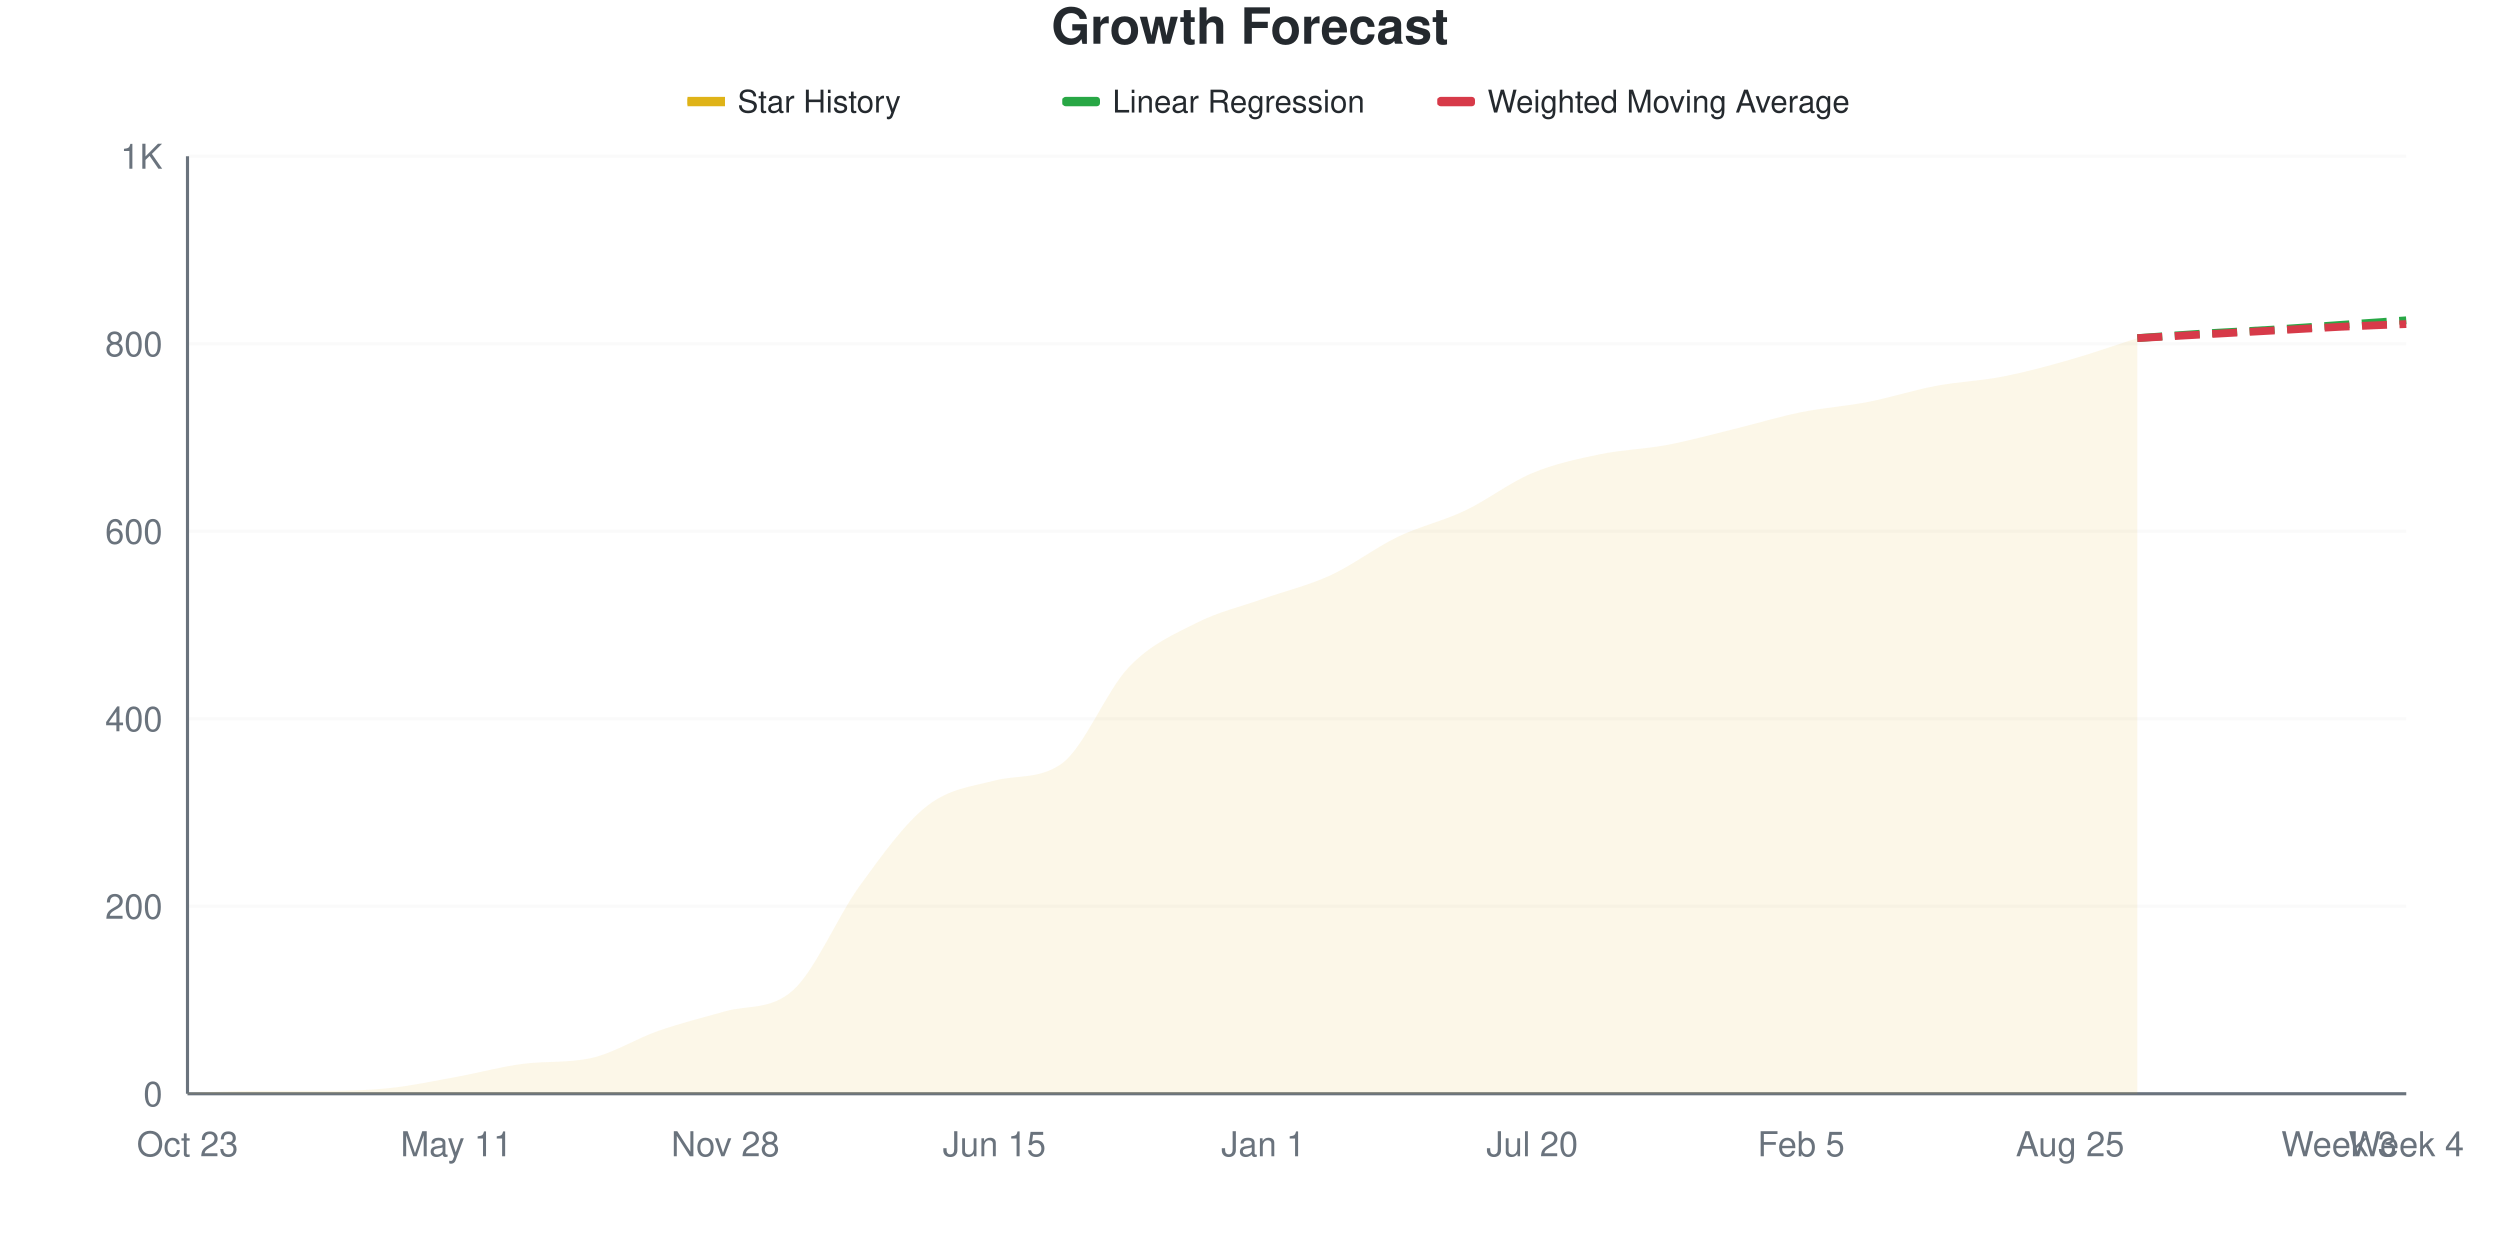
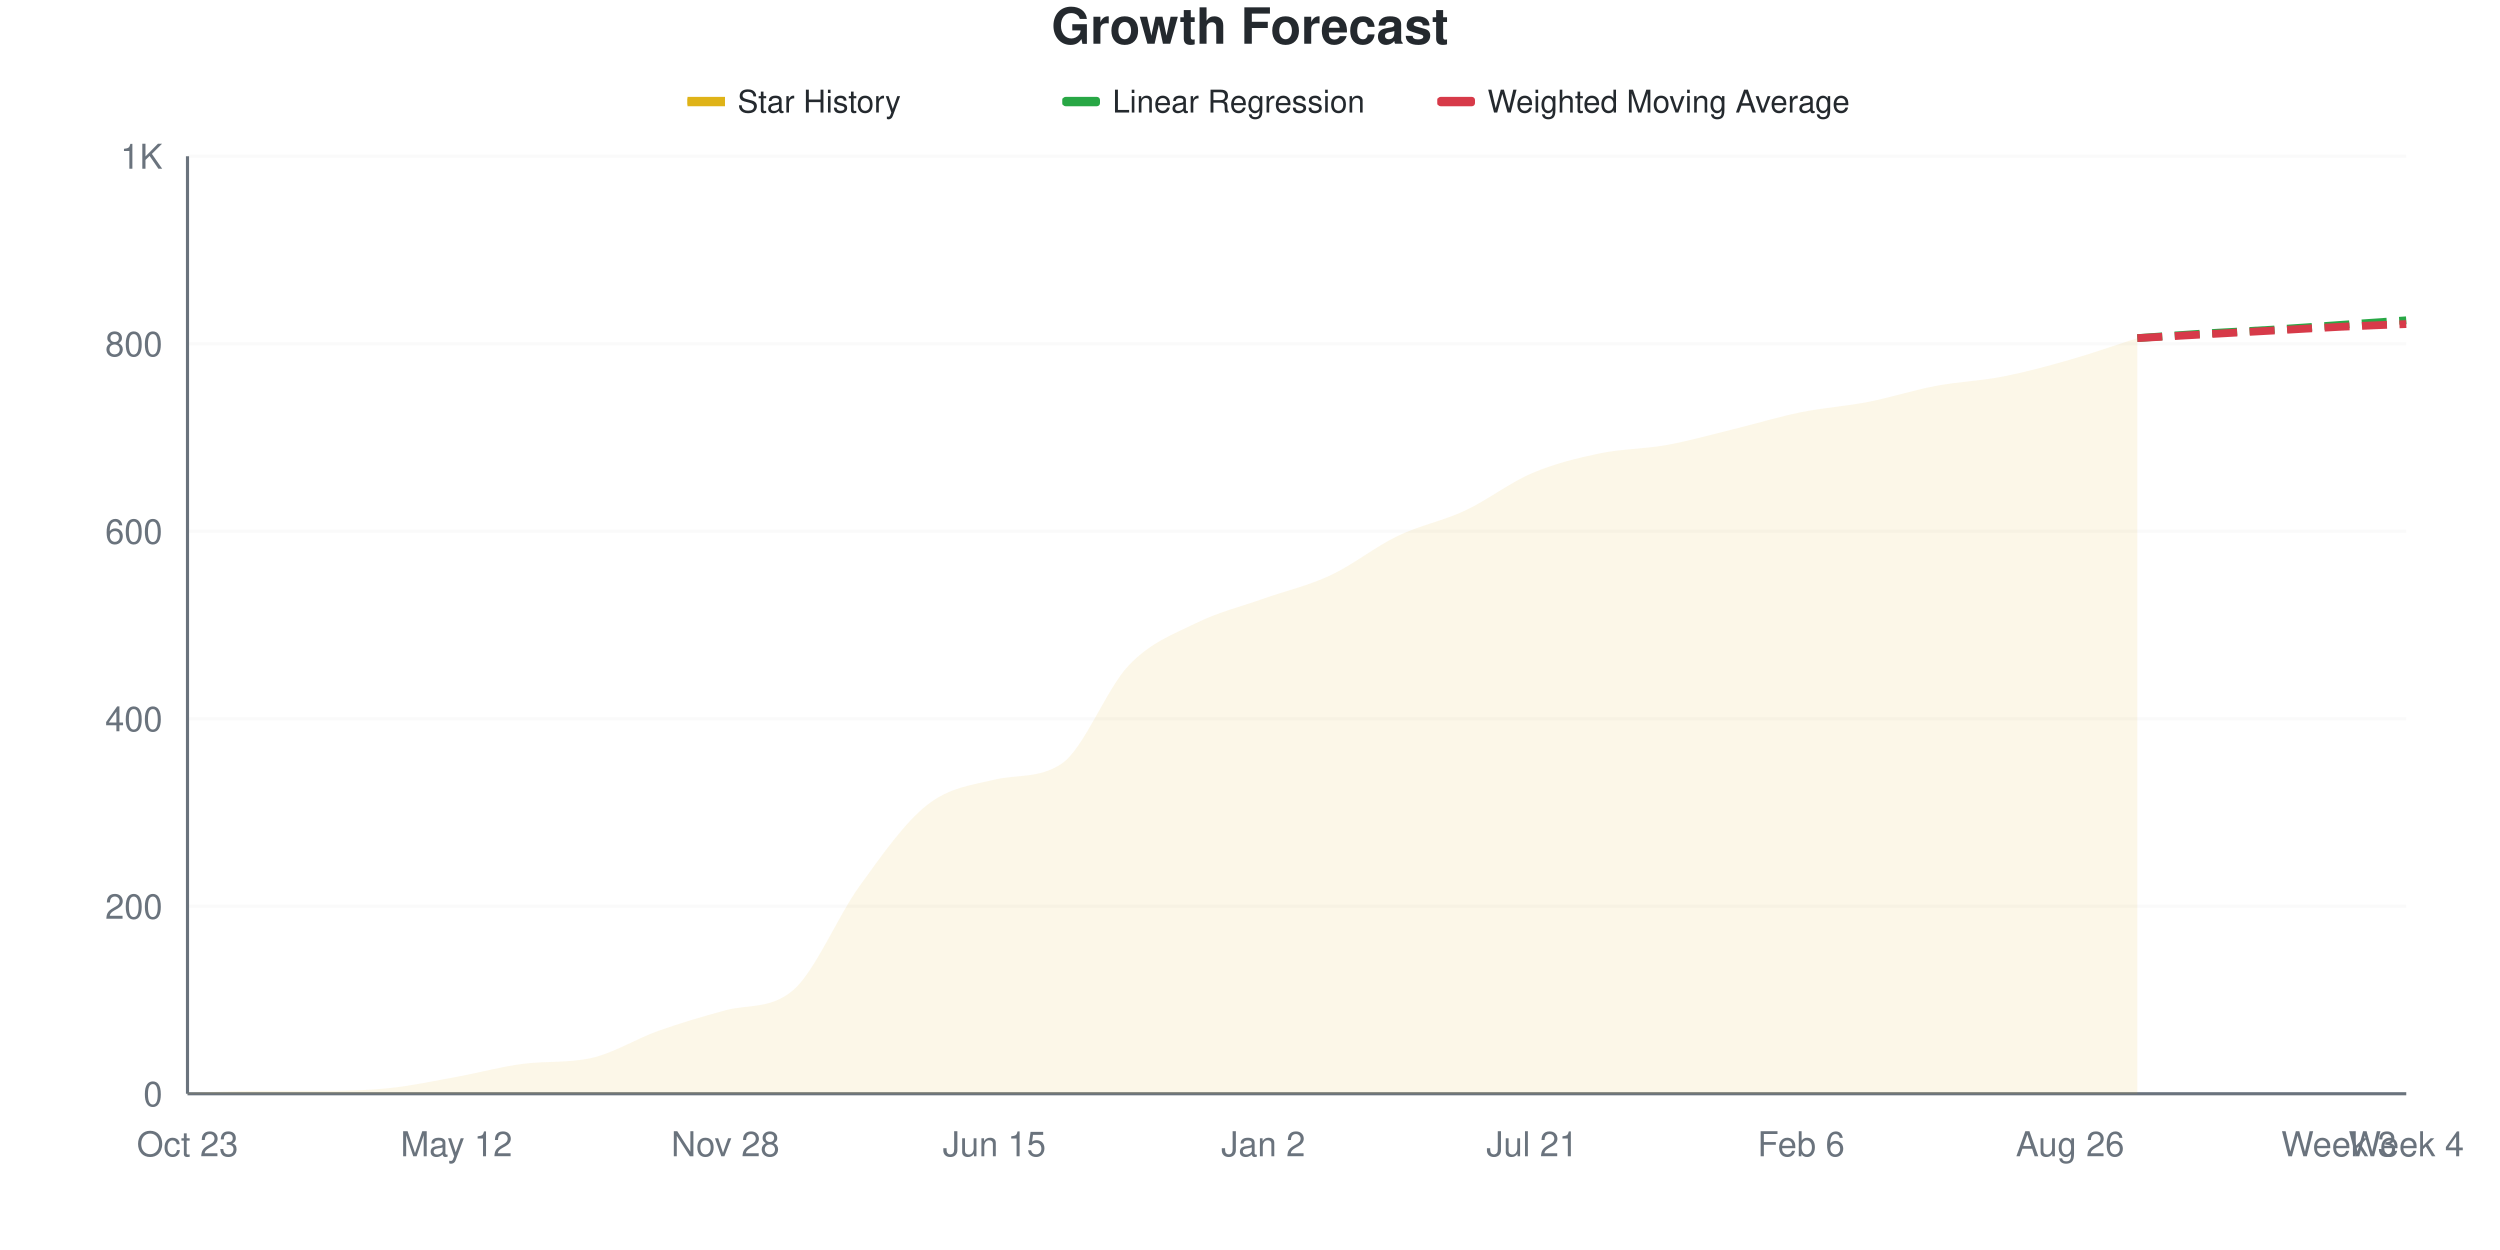
<svg xmlns="http://www.w3.org/2000/svg" viewBox="0 0 800 400" width="800" height="400">
  <style>
    @keyframes drawLine {
      to { stroke-dashoffset: 0; }
    }
    @keyframes fadeInPoint {
      from { opacity: 0; }
      to { opacity: 1; }
    }
    .data-line-0 {
-       stroke-dasharray: 1046;
-       stroke-dashoffset: 1046;
+       stroke-dasharray: 1047;
+       stroke-dashoffset: 1047;
      animation: drawLine 2s ease-out forwards;
    }
    .data-point {
      opacity: 0;
      animation: fadeInPoint 0.5s ease-out forwards;
    }
    .chart-bg { fill: #fff; }
    .chart-text { fill: #24292e; }
    .chart-muted { fill: #6a737d; }
    .chart-grid { stroke: #eee; }
    .chart-axis { stroke: #6a737d; }
    @media (prefers-color-scheme: dark) {
      .chart-bg { fill: #0d1117; }
      .chart-text { fill: #e6edf3; }
      .chart-muted { fill: #8b949e; }
      .chart-grid { stroke: #21262d; }
      .chart-axis { stroke: #8b949e; }
    }
  </style>
  <rect width="800" height="400" class="chart-bg" />
  <text x="400" y="14" text-anchor="middle" class="chart-text" font-size="16" font-weight="bold" font-family="-apple-system, BlinkMacSystemFont, 'Segoe UI', Helvetica, Arial, sans-serif">Growth Forecast</text>
  <g class="legend">
    <rect x="220" y="31" width="12" height="3" fill="#dfb317" />
    <line x1="220" y1="32.5" x2="232" y2="32.5" stroke="#dfb317" stroke-width="2" />
    <text x="236" y="36" class="chart-text" font-size="10" font-family="-apple-system, BlinkMacSystemFont, 'Segoe UI', Helvetica, Arial, sans-serif">Star History</text>
    <rect x="340" y="31" width="12" height="3" fill="#28a745" rx="1" />
    <line x1="340" y1="32.5" x2="352" y2="32.5" stroke="#28a745" stroke-width="2" stroke-dasharray="4,2" />
    <text x="356" y="36" class="chart-text" font-size="10" font-family="-apple-system, BlinkMacSystemFont, 'Segoe UI', Helvetica, Arial, sans-serif">Linear Regression</text>
    <rect x="460" y="31" width="12" height="3" fill="#d73a49" rx="1" />
    <line x1="460" y1="32.5" x2="472" y2="32.5" stroke="#d73a49" stroke-width="2" stroke-dasharray="4,2" />
    <text x="476" y="36" class="chart-text" font-size="10" font-family="-apple-system, BlinkMacSystemFont, 'Segoe UI', Helvetica, Arial, sans-serif">Weighted Moving Average</text>
  </g>
  <g class="grid">
    <line x1="60" y1="350" x2="770" y2="350" class="chart-grid" stroke-opacity="0.3" />
    <text x="52" y="354" text-anchor="end" class="chart-muted" font-size="11" font-family="-apple-system, BlinkMacSystemFont, 'Segoe UI', Helvetica, Arial, sans-serif">0</text>
    <line x1="60" y1="290" x2="770" y2="290" class="chart-grid" stroke-opacity="0.3" />
    <text x="52" y="294" text-anchor="end" class="chart-muted" font-size="11" font-family="-apple-system, BlinkMacSystemFont, 'Segoe UI', Helvetica, Arial, sans-serif">200</text>
    <line x1="60" y1="230" x2="770" y2="230" class="chart-grid" stroke-opacity="0.3" />
    <text x="52" y="234" text-anchor="end" class="chart-muted" font-size="11" font-family="-apple-system, BlinkMacSystemFont, 'Segoe UI', Helvetica, Arial, sans-serif">400</text>
    <line x1="60" y1="170" x2="770" y2="170" class="chart-grid" stroke-opacity="0.3" />
    <text x="52" y="174" text-anchor="end" class="chart-muted" font-size="11" font-family="-apple-system, BlinkMacSystemFont, 'Segoe UI', Helvetica, Arial, sans-serif">600</text>
    <line x1="60" y1="110" x2="770" y2="110" class="chart-grid" stroke-opacity="0.3" />
    <text x="52" y="114" text-anchor="end" class="chart-muted" font-size="11" font-family="-apple-system, BlinkMacSystemFont, 'Segoe UI', Helvetica, Arial, sans-serif">800</text>
    <line x1="60" y1="50" x2="770" y2="50" class="chart-grid" stroke-opacity="0.3" />
    <text x="52" y="54" text-anchor="end" class="chart-muted" font-size="11" font-family="-apple-system, BlinkMacSystemFont, 'Segoe UI', Helvetica, Arial, sans-serif">1K</text>
  </g>
  <g class="milestones">
    
  </g>
  <g class="x-axis">
    <text x="60" y="370" text-anchor="middle" class="chart-muted" font-size="11" font-family="-apple-system, BlinkMacSystemFont, 'Segoe UI', Helvetica, Arial, sans-serif">Oct 23</text>
-     <text x="146.061" y="370" text-anchor="middle" class="chart-muted" font-size="11" font-family="-apple-system, BlinkMacSystemFont, 'Segoe UI', Helvetica, Arial, sans-serif">May 11</text>
+     <text x="146.061" y="370" text-anchor="middle" class="chart-muted" font-size="11" font-family="-apple-system, BlinkMacSystemFont, 'Segoe UI', Helvetica, Arial, sans-serif">May 12</text>
    <text x="232.121" y="370" text-anchor="middle" class="chart-muted" font-size="11" font-family="-apple-system, BlinkMacSystemFont, 'Segoe UI', Helvetica, Arial, sans-serif">Nov 28</text>
    <text x="318.182" y="370" text-anchor="middle" class="chart-muted" font-size="11" font-family="-apple-system, BlinkMacSystemFont, 'Segoe UI', Helvetica, Arial, sans-serif">Jun 15</text>
-     <text x="404.242" y="370" text-anchor="middle" class="chart-muted" font-size="11" font-family="-apple-system, BlinkMacSystemFont, 'Segoe UI', Helvetica, Arial, sans-serif">Jan 1</text>
-     <text x="490.303" y="370" text-anchor="middle" class="chart-muted" font-size="11" font-family="-apple-system, BlinkMacSystemFont, 'Segoe UI', Helvetica, Arial, sans-serif">Jul 20</text>
-     <text x="576.364" y="370" text-anchor="middle" class="chart-muted" font-size="11" font-family="-apple-system, BlinkMacSystemFont, 'Segoe UI', Helvetica, Arial, sans-serif">Feb 5</text>
-     <text x="662.424" y="370" text-anchor="middle" class="chart-muted" font-size="11" font-family="-apple-system, BlinkMacSystemFont, 'Segoe UI', Helvetica, Arial, sans-serif">Aug 25</text>
+     <text x="404.242" y="370" text-anchor="middle" class="chart-muted" font-size="11" font-family="-apple-system, BlinkMacSystemFont, 'Segoe UI', Helvetica, Arial, sans-serif">Jan 2</text>
+     <text x="490.303" y="370" text-anchor="middle" class="chart-muted" font-size="11" font-family="-apple-system, BlinkMacSystemFont, 'Segoe UI', Helvetica, Arial, sans-serif">Jul 21</text>
+     <text x="576.364" y="370" text-anchor="middle" class="chart-muted" font-size="11" font-family="-apple-system, BlinkMacSystemFont, 'Segoe UI', Helvetica, Arial, sans-serif">Feb 6</text>
+     <text x="662.424" y="370" text-anchor="middle" class="chart-muted" font-size="11" font-family="-apple-system, BlinkMacSystemFont, 'Segoe UI', Helvetica, Arial, sans-serif">Aug 26</text>
    <text x="748.485" y="370" text-anchor="middle" class="chart-muted" font-size="11" font-family="-apple-system, BlinkMacSystemFont, 'Segoe UI', Helvetica, Arial, sans-serif">Week 3</text>
    <text x="770" y="370" text-anchor="middle" class="chart-muted" font-size="11" font-family="-apple-system, BlinkMacSystemFont, 'Segoe UI', Helvetica, Arial, sans-serif">Week 4</text>
  </g>
  <line x1="60" y1="50" x2="60" y2="350" class="chart-axis" stroke-width="1" />
  <line x1="60" y1="350" x2="770" y2="350" class="chart-axis" stroke-width="1" />
-   <path d="M60,350 L60,349.7 C67.172,349.5 74.343,349.1 81.515,349.1 C88.687,349.1 95.859,349.1 103.03,349.1 C110.202,349.1 117.374,348.95 124.545,348.2 C131.717,347.45 138.889,345.9 146.061,344.6 C153.232,343.3 160.404,341.293 167.576,340.4 C174.747,339.507 181.919,340.163 189.091,338.6 C196.263,337.037 203.434,332.4 210.606,329.9 C217.778,327.4 224.949,325.617 232.121,323.6 C239.293,321.583 246.465,323.284 253.636,317 C260.808,310.716 267.98,293.25 275.152,283.4 C282.323,273.55 289.495,263.5 296.667,257.9 C303.838,252.3 311.01,251.682 318.182,249.8 C325.354,247.918 332.525,249.461 339.697,244.4 C346.869,239.339 354.04,221 361.212,213.5 C368.384,206 375.556,203.05 382.727,199.4 C389.899,195.75 397.071,194.15 404.242,191.6 C411.414,189.05 418.586,187.4 425.758,184.1 C432.929,180.8 440.101,175.25 447.273,171.8 C454.444,168.35 461.616,166.8 468.788,163.4 C475.96,160 483.131,154.4 490.303,151.4 C497.475,148.4 504.646,146.9 511.818,145.4 C518.99,143.9 526.162,143.75 533.333,142.4 C540.505,141.05 547.677,139.05 554.848,137.3 C562.02,135.55 569.192,133.35 576.364,131.9 C583.535,130.45 590.707,130 597.879,128.6 C605.051,127.2 612.222,124.85 619.394,123.5 C626.566,122.15 633.737,121.9 640.909,120.5 C648.081,119.1 655.253,117.15 662.424,115.1 C669.596,113.05 676.768,110.5 683.939,108.2 L683.939,350 L60,350 Z" fill="#dfb317" fill-opacity="0.1" />
-   <path d="M60,350 L60,349.7 C67.172,349.5 74.343,349.1 81.515,349.1 C88.687,349.1 95.859,349.1 103.03,349.1 C110.202,349.1 117.374,348.95 124.545,348.2 C131.717,347.45 138.889,345.9 146.061,344.6 C153.232,343.3 160.404,341.293 167.576,340.4 C174.747,339.507 181.919,340.163 189.091,338.6 C196.263,337.037 203.434,332.4 210.606,329.9 C217.778,327.4 224.949,325.617 232.121,323.6 C239.293,321.583 246.465,323.284 253.636,317 C260.808,310.716 267.98,293.25 275.152,283.4 C282.323,273.55 289.495,263.5 296.667,257.9 C303.838,252.3 311.01,251.682 318.182,249.8 C325.354,247.918 332.525,249.461 339.697,244.4 C346.869,239.339 354.04,221 361.212,213.5 C368.384,206 375.556,203.05 382.727,199.4 C389.899,195.75 397.071,194.15 404.242,191.6 C411.414,189.05 418.586,187.4 425.758,184.1 C432.929,180.8 440.101,175.25 447.273,171.8 C454.444,168.35 461.616,166.8 468.788,163.4 C475.96,160 483.131,154.4 490.303,151.4 C497.475,148.4 504.646,146.9 511.818,145.4 C518.99,143.9 526.162,143.75 533.333,142.4 C540.505,141.05 547.677,139.05 554.848,137.3 C562.02,135.55 569.192,133.35 576.364,131.9 C583.535,130.45 590.707,130 597.879,128.6 C605.051,127.2 612.222,124.85 619.394,123.5 C626.566,122.15 633.737,121.9 640.909,120.5 C648.081,119.1 655.253,117.15 662.424,115.1 C669.596,113.05 676.768,110.5 683.939,108.2" fill="none" stroke="#dfb317" stroke-width="2.5" class="data-line-0" />
+   <path d="M60,350 L60,349.7 C67.172,349.5 74.343,349.1 81.515,349.1 C88.687,349.1 95.859,349.1 103.03,349.1 C110.202,349.1 117.374,348.95 124.545,348.2 C131.717,347.45 138.889,345.9 146.061,344.6 C153.232,343.3 160.404,341.293 167.576,340.4 C174.747,339.507 181.919,340.163 189.091,338.6 C196.263,337.037 203.434,332.45 210.606,329.9 C217.778,327.35 224.949,325.238 232.121,323.3 C239.293,321.362 246.465,322.994 253.636,317 C260.808,311.006 267.98,293.3 275.152,283.4 C282.323,273.5 289.495,263.25 296.667,257.6 C303.838,251.95 311.01,251.23 318.182,249.5 C325.354,247.77 332.525,249.198 339.697,244.4 C346.869,239.602 354.04,220.4 361.212,212.9 C368.384,205.4 375.556,202.95 382.727,199.4 C389.899,195.85 397.071,194.15 404.242,191.6 C411.414,189.05 418.586,187.45 425.758,184.1 C432.929,180.75 440.101,174.95 447.273,171.5 C454.444,168.05 461.616,166.75 468.788,163.4 C475.96,160.05 483.131,154.45 490.303,151.4 C497.475,148.35 504.646,146.6 511.818,145.1 C518.99,143.6 526.162,143.7 533.333,142.4 C540.505,141.1 547.677,139.05 554.848,137.3 C562.02,135.55 569.192,133.35 576.364,131.9 C583.535,130.45 590.707,130 597.879,128.6 C605.051,127.2 612.222,124.85 619.394,123.5 C626.566,122.15 633.737,121.9 640.909,120.5 C648.081,119.1 655.253,117.15 662.424,115.1 C669.596,113.05 676.768,110.5 683.939,108.2 L683.939,350 L60,350 Z" fill="#dfb317" fill-opacity="0.1" />
+   <path d="M60,350 L60,349.7 C67.172,349.5 74.343,349.1 81.515,349.1 C88.687,349.1 95.859,349.1 103.03,349.1 C110.202,349.1 117.374,348.95 124.545,348.2 C131.717,347.45 138.889,345.9 146.061,344.6 C153.232,343.3 160.404,341.293 167.576,340.4 C174.747,339.507 181.919,340.163 189.091,338.6 C196.263,337.037 203.434,332.45 210.606,329.9 C217.778,327.35 224.949,325.238 232.121,323.3 C239.293,321.362 246.465,322.994 253.636,317 C260.808,311.006 267.98,293.3 275.152,283.4 C282.323,273.5 289.495,263.25 296.667,257.6 C303.838,251.95 311.01,251.23 318.182,249.5 C325.354,247.77 332.525,249.198 339.697,244.4 C346.869,239.602 354.04,220.4 361.212,212.9 C368.384,205.4 375.556,202.95 382.727,199.4 C389.899,195.85 397.071,194.15 404.242,191.6 C411.414,189.05 418.586,187.45 425.758,184.1 C432.929,180.75 440.101,174.95 447.273,171.5 C454.444,168.05 461.616,166.75 468.788,163.4 C475.96,160.05 483.131,154.45 490.303,151.4 C497.475,148.35 504.646,146.6 511.818,145.1 C518.99,143.6 526.162,143.7 533.333,142.4 C540.505,141.1 547.677,139.05 554.848,137.3 C562.02,135.55 569.192,133.35 576.364,131.9 C583.535,130.45 590.707,130 597.879,128.6 C605.051,127.2 612.222,124.85 619.394,123.5 C626.566,122.15 633.737,121.9 640.909,120.5 C648.081,119.1 655.253,117.15 662.424,115.1 C669.596,113.05 676.768,110.5 683.939,108.2" fill="none" stroke="#dfb317" stroke-width="2.5" class="data-line-0" />
  <path d="M683.939,108.2 C691.111,107.7 698.283,107.15 705.455,106.7 C712.626,106.25 719.798,105.95 726.97,105.5 C734.141,105.05 741.313,104.5 748.485,104 C755.657,103.5 762.828,103 770,102.5" fill="none" stroke="#28a745" stroke-width="2.5" stroke-dasharray="8,4" />
  <path d="M683.939,108.2 C691.111,107.8 698.283,107.4 705.455,107 C712.626,106.6 719.798,106.2 726.97,105.8 C734.141,105.4 741.313,104.95 748.485,104.6 C755.657,104.25 762.828,104 770,103.7" fill="none" stroke="#d73a49" stroke-width="2.5" stroke-dasharray="8,4" />
  <g class="points">
    <circle cx="60" cy="349.7" r="4" fill="#dfb317" class="data-point" style="animation-delay: 1.50s" />
    <circle cx="81.515" cy="349.1" r="4" fill="#dfb317" class="data-point" style="animation-delay: 1.55s" />
    <circle cx="103.03" cy="349.1" r="4" fill="#dfb317" class="data-point" style="animation-delay: 1.60s" />
    <circle cx="124.545" cy="348.2" r="4" fill="#dfb317" class="data-point" style="animation-delay: 1.65s" />
    <circle cx="146.061" cy="344.6" r="4" fill="#dfb317" class="data-point" style="animation-delay: 1.70s" />
    <circle cx="167.576" cy="340.4" r="4" fill="#dfb317" class="data-point" style="animation-delay: 1.75s" />
    <circle cx="189.091" cy="338.6" r="4" fill="#dfb317" class="data-point" style="animation-delay: 1.80s" />
    <circle cx="210.606" cy="329.9" r="4" fill="#dfb317" class="data-point" style="animation-delay: 1.85s" />
-     <circle cx="232.121" cy="323.6" r="4" fill="#dfb317" class="data-point" style="animation-delay: 1.90s" />
+     <circle cx="232.121" cy="323.3" r="4" fill="#dfb317" class="data-point" style="animation-delay: 1.90s" />
    <circle cx="253.636" cy="317" r="4" fill="#dfb317" class="data-point" style="animation-delay: 1.95s" />
    <circle cx="275.152" cy="283.4" r="4" fill="#dfb317" class="data-point" style="animation-delay: 2.00s" />
-     <circle cx="296.667" cy="257.9" r="4" fill="#dfb317" class="data-point" style="animation-delay: 2.05s" />
-     <circle cx="318.182" cy="249.8" r="4" fill="#dfb317" class="data-point" style="animation-delay: 2.10s" />
+     <circle cx="296.667" cy="257.6" r="4" fill="#dfb317" class="data-point" style="animation-delay: 2.05s" />
+     <circle cx="318.182" cy="249.5" r="4" fill="#dfb317" class="data-point" style="animation-delay: 2.10s" />
    <circle cx="339.697" cy="244.4" r="4" fill="#dfb317" class="data-point" style="animation-delay: 2.15s" />
-     <circle cx="361.212" cy="213.5" r="4" fill="#dfb317" class="data-point" style="animation-delay: 2.20s" />
+     <circle cx="361.212" cy="212.9" r="4" fill="#dfb317" class="data-point" style="animation-delay: 2.20s" />
    <circle cx="382.727" cy="199.4" r="4" fill="#dfb317" class="data-point" style="animation-delay: 2.25s" />
    <circle cx="404.242" cy="191.6" r="4" fill="#dfb317" class="data-point" style="animation-delay: 2.30s" />
    <circle cx="425.758" cy="184.1" r="4" fill="#dfb317" class="data-point" style="animation-delay: 2.35s" />
-     <circle cx="447.273" cy="171.8" r="4" fill="#dfb317" class="data-point" style="animation-delay: 2.40s" />
+     <circle cx="447.273" cy="171.5" r="4" fill="#dfb317" class="data-point" style="animation-delay: 2.40s" />
    <circle cx="468.788" cy="163.4" r="4" fill="#dfb317" class="data-point" style="animation-delay: 2.45s" />
    <circle cx="490.303" cy="151.4" r="4" fill="#dfb317" class="data-point" style="animation-delay: 2.50s" />
-     <circle cx="511.818" cy="145.4" r="4" fill="#dfb317" class="data-point" style="animation-delay: 2.55s" />
+     <circle cx="511.818" cy="145.1" r="4" fill="#dfb317" class="data-point" style="animation-delay: 2.55s" />
    <circle cx="533.333" cy="142.4" r="4" fill="#dfb317" class="data-point" style="animation-delay: 2.60s" />
    <circle cx="554.848" cy="137.3" r="4" fill="#dfb317" class="data-point" style="animation-delay: 2.65s" />
    <circle cx="576.364" cy="131.9" r="4" fill="#dfb317" class="data-point" style="animation-delay: 2.70s" />
    <circle cx="597.879" cy="128.6" r="4" fill="#dfb317" class="data-point" style="animation-delay: 2.75s" />
    <circle cx="619.394" cy="123.5" r="4" fill="#dfb317" class="data-point" style="animation-delay: 2.80s" />
    <circle cx="640.909" cy="120.5" r="4" fill="#dfb317" class="data-point" style="animation-delay: 2.85s" />
    <circle cx="662.424" cy="115.1" r="4" fill="#dfb317" class="data-point" style="animation-delay: 2.90s" />
    <circle cx="683.939" cy="108.2" r="4" fill="#dfb317" class="data-point" style="animation-delay: 2.95s" />
  </g>
</svg>
